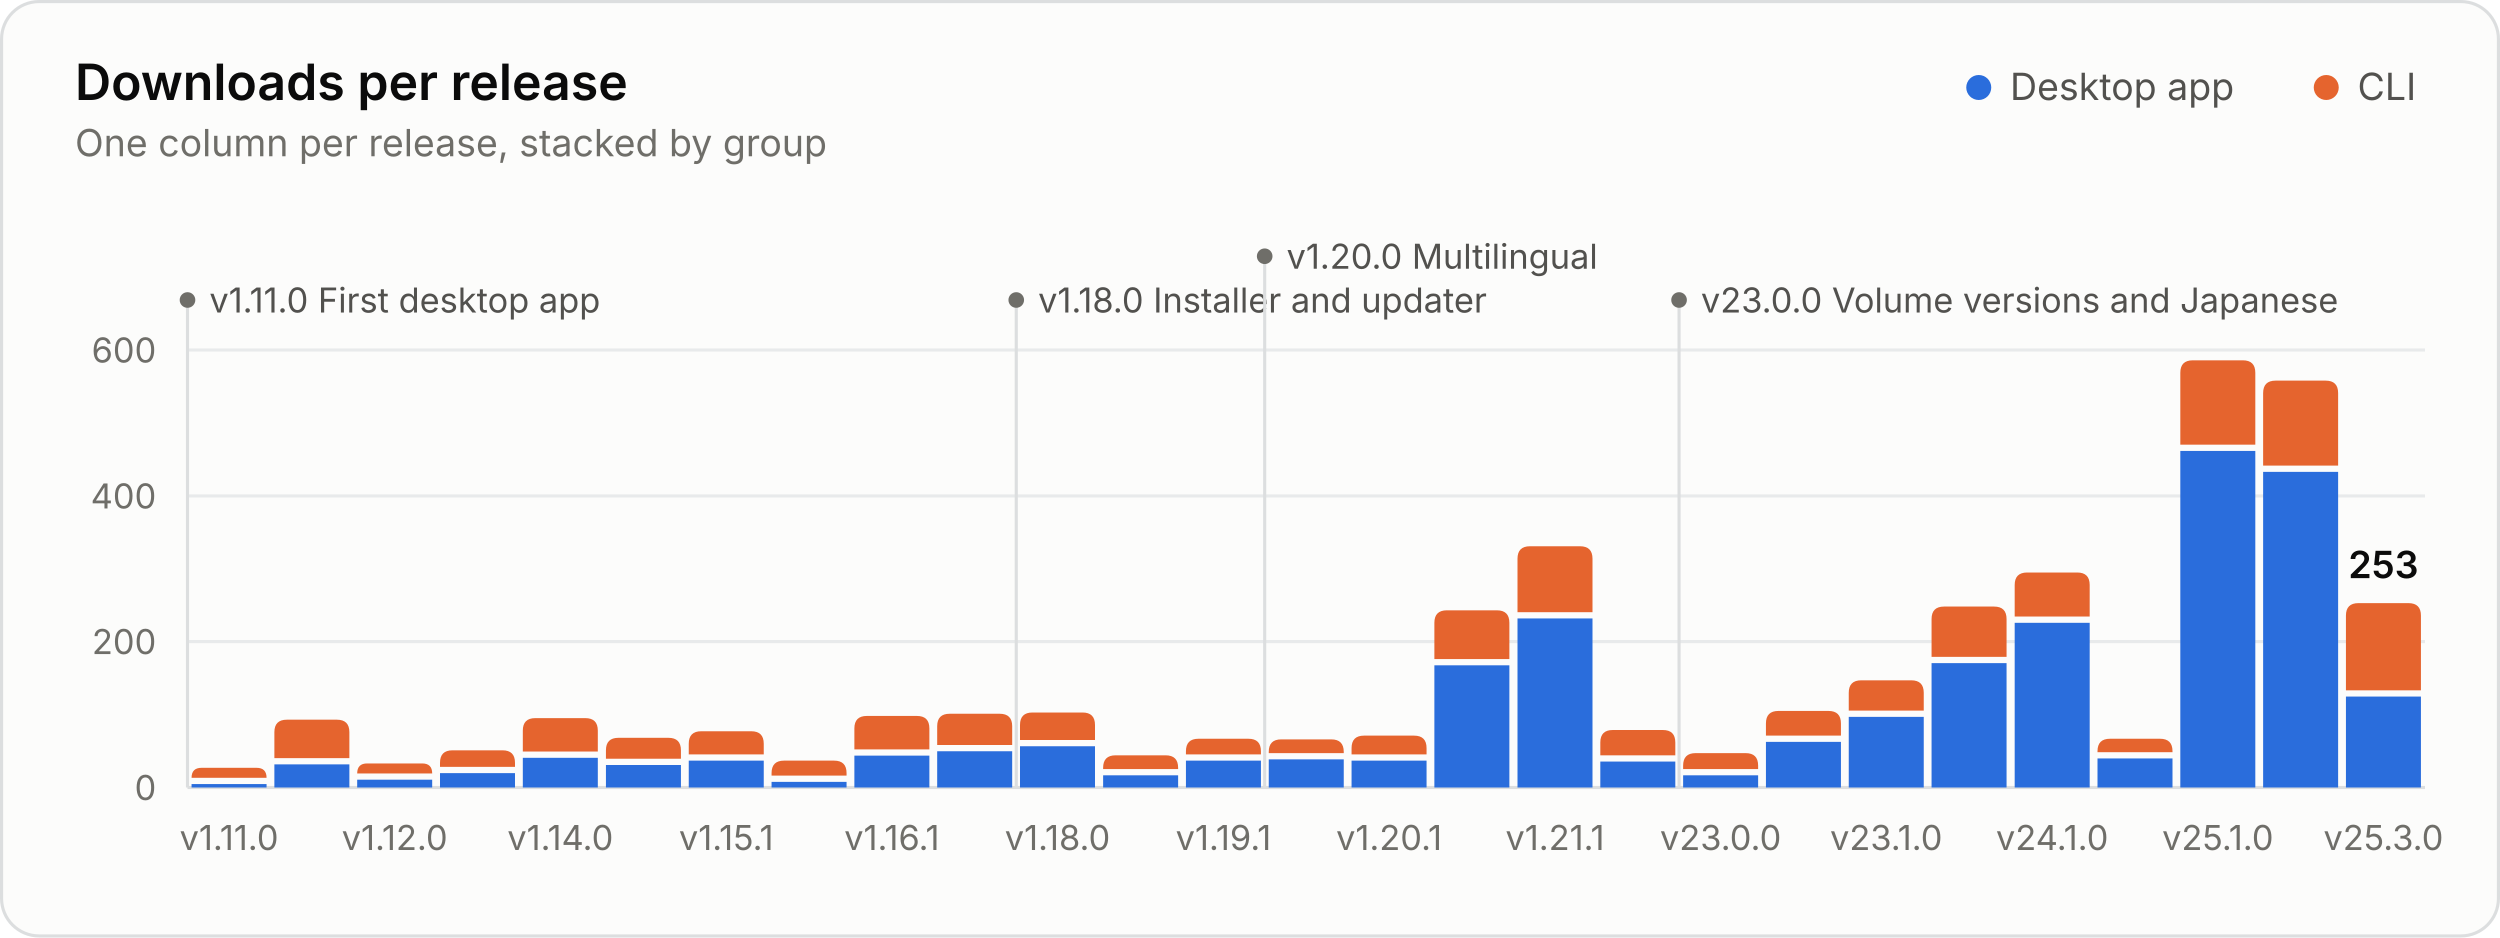
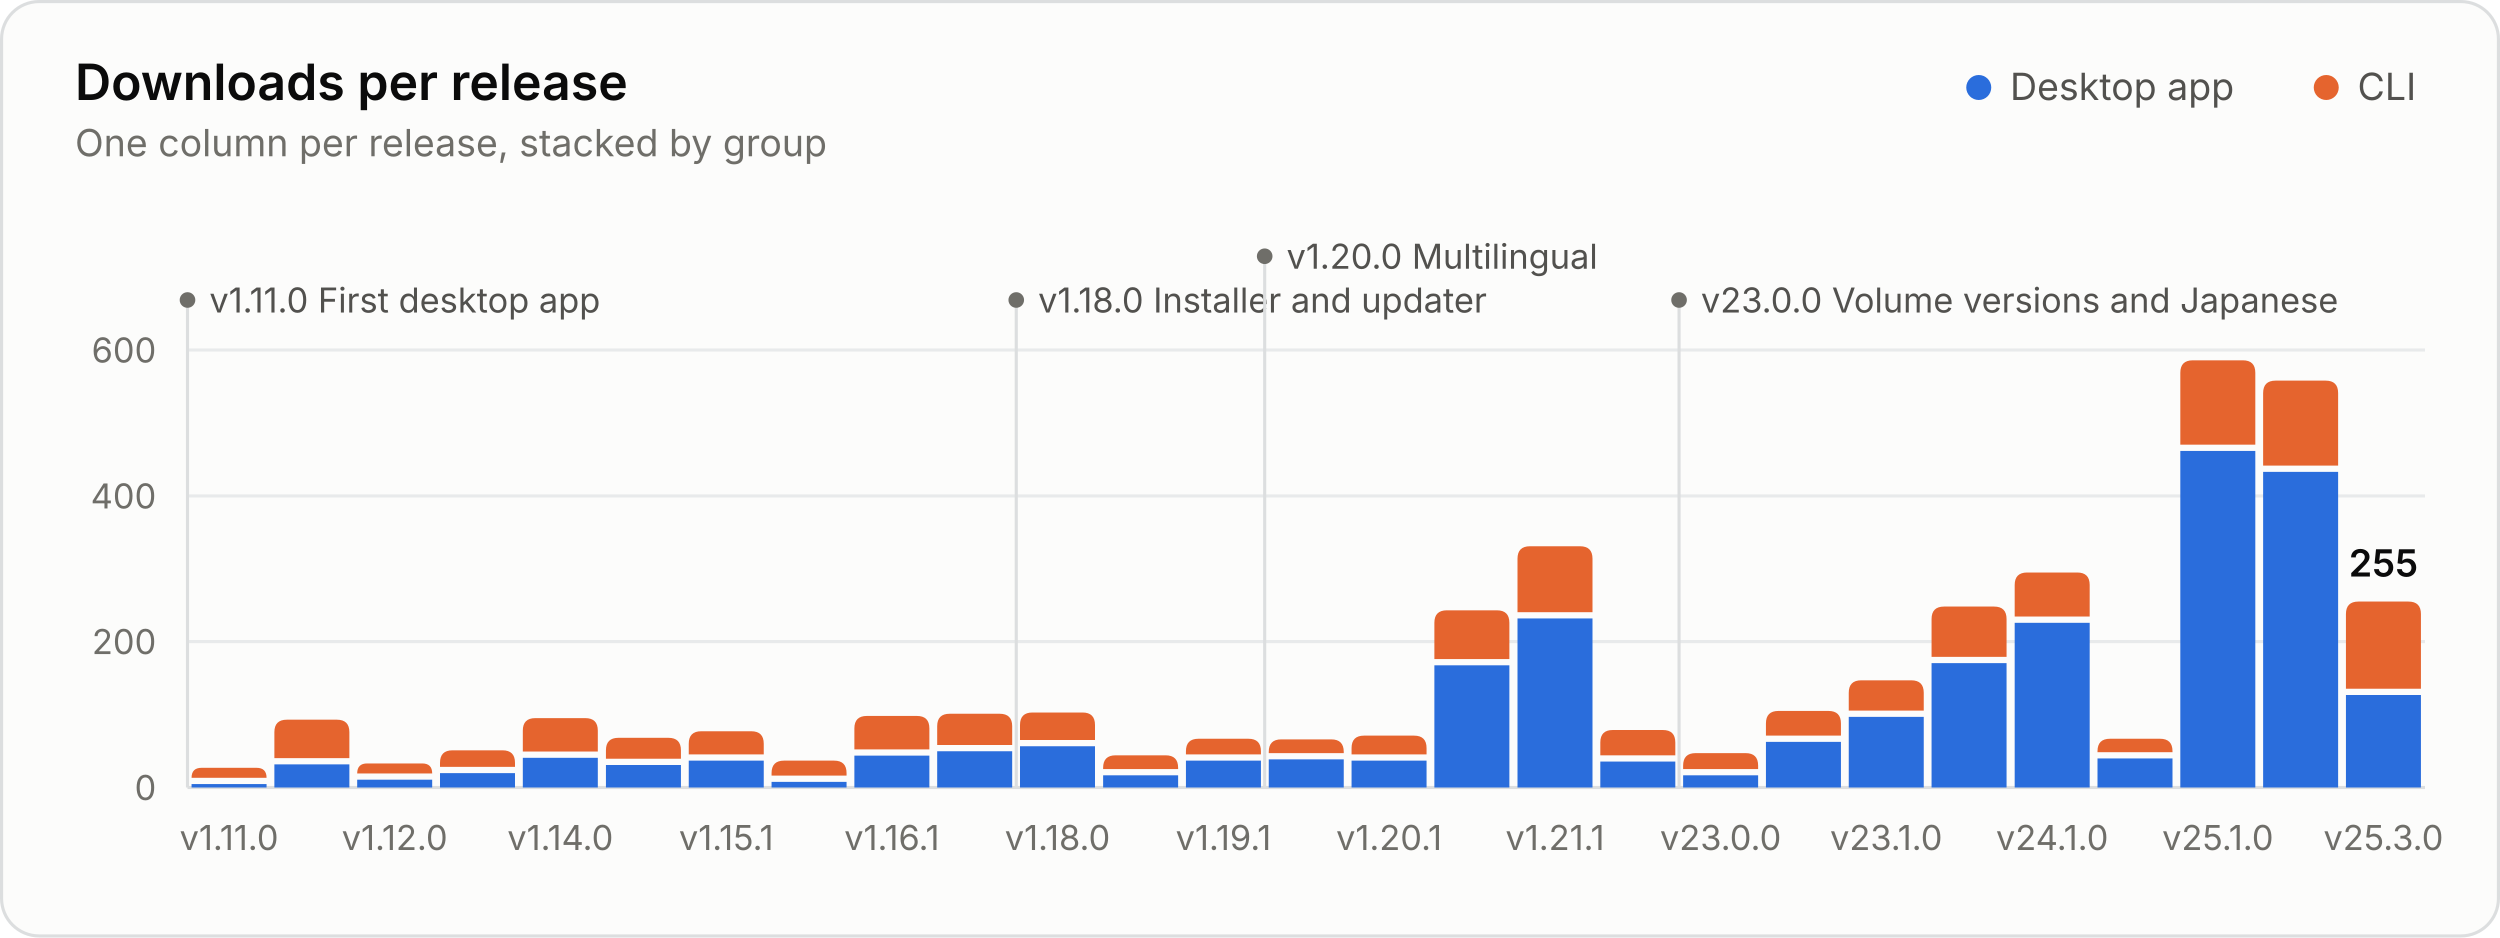
<svg xmlns="http://www.w3.org/2000/svg" width="800" height="300" viewBox="0 0 800 300" role="img" aria-labelledby="title desc">
  <style>.gs-rise{animation:gs-rise 1.1s ease-out backwards;transform-box:fill-box;transform-origin:bottom}@keyframes gs-rise{from{transform:scaleY(0)}to{transform:scaleY(1)}}.gs-fade{animation:gs-fade .5s ease-out backwards}@keyframes gs-fade{from{opacity:0}to{opacity:1}}@media (prefers-reduced-motion: reduce){.gs-rise,.gs-fade{animation:none!important}}</style>
  <rect x="0.5" y="0.5" width="799" height="299" rx="12" fill="#fcfcfb" stroke="#dcdedf" />
  <g font-family="&quot;IBM Plex Sans&quot;, system-ui, -apple-system, &quot;Segoe UI&quot;, sans-serif" font-size="11" fill="#52514e" style="font-variant-numeric:tabular-nums">
    <text x="24" y="32" fill="#0b0b0b" font-size="16" font-weight="600">Downloads per release</text>
    <text x="24.0" y="50.0" fill="#6f6e69" font-size="12">One column per release, stacked by group</text>
    <circle cx="633.2" cy="28.0" r="4" fill="#2a6ddc" />
    <text x="643.2" y="32.0" fill="#52514e" font-size="12">Desktop app</text>
    <circle cx="744.4" cy="28.0" r="4" fill="#e5642e" />
    <text x="754.4" y="32.0" fill="#52514e" font-size="12">CLI</text>
    <line x1="60.0" x2="776.0" y1="252.0" y2="252.0" stroke="#dcdedf" />
    <text x="50.0" y="256.0" fill="#6f6e69" text-anchor="end">0</text>
    <line x1="60.0" x2="776.0" y1="205.3" y2="205.3" stroke="#e8eaeb" />
    <text x="50.0" y="209.3" fill="#6f6e69" text-anchor="end">200</text>
    <line x1="60.0" x2="776.0" y1="158.7" y2="158.7" stroke="#e8eaeb" />
    <text x="50.0" y="162.7" fill="#6f6e69" text-anchor="end">400</text>
    <line x1="60.0" x2="776.0" y1="112.0" y2="112.0" stroke="#e8eaeb" />
    <text x="50.0" y="116.0" fill="#6f6e69" text-anchor="end">600</text>
    <g class="gs-fade" style="animation-delay:1600ms">
      <line x1="60.0" x2="60.0" y1="96.0" y2="252.0" stroke="#dcdedf" stroke-width="1" />
      <circle cx="60.0" cy="96.0" r="2.5" fill="#6f6e69" />
      <text x="67.0" y="100.0" fill="#52514e">v1.11.0 First desktop app</text>
      <line x1="325.2" x2="325.2" y1="96.0" y2="252.0" stroke="#dcdedf" stroke-width="1" />
      <circle cx="325.2" cy="96.0" r="2.5" fill="#6f6e69" />
      <text x="332.2" y="100.0" fill="#52514e">v1.18.0 Installer and updater</text>
      <line x1="404.7" x2="404.7" y1="82.0" y2="252.0" stroke="#dcdedf" stroke-width="1" />
      <circle cx="404.7" cy="82.0" r="2.5" fill="#6f6e69" />
      <text x="411.7" y="86.0" fill="#52514e">v1.20.0 Multilingual</text>
      <line x1="537.3" x2="537.3" y1="96.0" y2="252.0" stroke="#dcdedf" stroke-width="1" />
      <circle cx="537.3" cy="96.0" r="2.5" fill="#6f6e69" />
      <text x="544.3" y="100.0" fill="#52514e">v23.0.0 Volume versions and Japanese</text>
    </g>
    <g class="gs-rise">
      <path d="M61.3 252.0V250.9H85.3V252.0Z" fill="#2a6ddc" />
      <path d="M61.3 248.9V248.9Q61.3 245.7 64.5 245.7H82.1Q85.3 245.7 85.3 248.9V248.9Z" fill="#e5642e" />
    </g>
    <g class="gs-rise" style="animation-delay:19ms">
      <path d="M87.8 252.0V244.6H111.8V252.0Z" fill="#2a6ddc" />
      <path d="M87.8 242.6V234.3Q87.8 230.3 91.8 230.3H107.8Q111.8 230.3 111.8 234.3V242.6Z" fill="#e5642e" />
    </g>
    <g class="gs-rise" style="animation-delay:37ms">
      <path d="M114.3 252.0V249.5H138.3V252.0Z" fill="#2a6ddc" />
      <path d="M114.3 247.5V247.5Q114.3 244.3 117.5 244.3H135.1Q138.3 244.3 138.3 247.5V247.5Z" fill="#e5642e" />
    </g>
    <g class="gs-rise" style="animation-delay:56ms">
      <path d="M140.8 252.0V247.4H164.8V252.0Z" fill="#2a6ddc" />
      <path d="M140.8 245.4V244.1Q140.8 240.1 144.8 240.1H160.8Q164.8 240.1 164.8 244.1V245.4Z" fill="#e5642e" />
    </g>
    <g class="gs-rise" style="animation-delay:74ms">
      <path d="M167.3 252.0V242.5H191.3V252.0Z" fill="#2a6ddc" />
      <path d="M167.3 240.5V233.8Q167.3 229.8 171.3 229.8H187.3Q191.3 229.8 191.3 233.8V240.5Z" fill="#e5642e" />
    </g>
    <g class="gs-rise" style="animation-delay:93ms">
      <path d="M193.9 252.0V244.8H217.9V252.0Z" fill="#2a6ddc" />
      <path d="M193.9 242.8V240.1Q193.9 236.1 197.9 236.1H213.9Q217.9 236.1 217.9 240.1V242.8Z" fill="#e5642e" />
    </g>
    <g class="gs-rise" style="animation-delay:111ms">
      <path d="M220.4 252.0V243.4H244.4V252.0Z" fill="#2a6ddc" />
      <path d="M220.4 241.4V238.0Q220.4 234.0 224.4 234.0H240.4Q244.4 234.0 244.4 238.0V241.4Z" fill="#e5642e" />
    </g>
    <g class="gs-rise" style="animation-delay:130ms">
      <path d="M246.9 252.0V250.2H270.9V252.0Z" fill="#2a6ddc" />
      <path d="M246.9 248.2V247.4Q246.9 243.4 250.9 243.4H266.9Q270.9 243.4 270.9 247.4V248.2Z" fill="#e5642e" />
    </g>
    <g class="gs-rise" style="animation-delay:148ms">
      <path d="M273.4 252.0V241.8H297.4V252.0Z" fill="#2a6ddc" />
      <path d="M273.4 239.8V233.1Q273.4 229.1 277.4 229.1H293.4Q297.4 229.1 297.4 233.1V239.8Z" fill="#e5642e" />
    </g>
    <g class="gs-rise" style="animation-delay:167ms">
      <path d="M299.9 252.0V240.4H323.9V252.0Z" fill="#2a6ddc" />
      <path d="M299.9 238.4V232.4Q299.9 228.4 303.9 228.4H319.9Q323.9 228.4 323.9 232.4V238.4Z" fill="#e5642e" />
    </g>
    <g class="gs-rise" style="animation-delay:185ms">
      <path d="M326.4 252.0V238.8H350.4V252.0Z" fill="#2a6ddc" />
      <path d="M326.4 236.8V232.0Q326.4 228.0 330.4 228.0H346.4Q350.4 228.0 350.4 232.0V236.8Z" fill="#e5642e" />
    </g>
    <g class="gs-rise" style="animation-delay:204ms">
      <path d="M353.0 252.0V248.1H377.0V252.0Z" fill="#2a6ddc" />
      <path d="M353.0 246.1V245.7Q353.0 241.7 357.0 241.7H373.0Q377.0 241.7 377.0 245.7V246.1Z" fill="#e5642e" />
    </g>
    <g class="gs-rise" style="animation-delay:222ms">
      <path d="M379.5 252.0V243.4H403.5V252.0Z" fill="#2a6ddc" />
      <path d="M379.5 241.4V240.4Q379.5 236.4 383.5 236.4H399.5Q403.5 236.4 403.5 240.4V241.4Z" fill="#e5642e" />
    </g>
    <g class="gs-rise" style="animation-delay:241ms">
      <path d="M406.0 252.0V243.0H430.0V252.0Z" fill="#2a6ddc" />
      <path d="M406.0 241.0V240.6Q406.0 236.6 410.0 236.6H426.0Q430.0 236.6 430.0 240.6V241.0Z" fill="#e5642e" />
    </g>
    <g class="gs-rise" style="animation-delay:259ms">
      <path d="M432.5 252.0V243.4H456.5V252.0Z" fill="#2a6ddc" />
      <path d="M432.5 241.4V239.4Q432.5 235.4 436.5 235.4H452.5Q456.5 235.4 456.5 239.4V241.4Z" fill="#e5642e" />
    </g>
    <g class="gs-rise" style="animation-delay:278ms">
      <path d="M459.0 252.0V212.9H483.0V252.0Z" fill="#2a6ddc" />
      <path d="M459.0 210.9V199.3Q459.0 195.3 463.0 195.3H479.0Q483.0 195.3 483.0 199.3V210.9Z" fill="#e5642e" />
    </g>
    <g class="gs-rise" style="animation-delay:296ms">
      <path d="M485.6 252.0V197.9H509.6V252.0Z" fill="#2a6ddc" />
      <path d="M485.6 195.9V178.8Q485.6 174.8 489.6 174.8H505.6Q509.6 174.8 509.6 178.8V195.9Z" fill="#e5642e" />
    </g>
    <g class="gs-rise" style="animation-delay:315ms">
      <path d="M512.1 252.0V243.7H536.1V252.0Z" fill="#2a6ddc" />
      <path d="M512.1 241.7V237.6Q512.1 233.6 516.1 233.6H532.1Q536.1 233.6 536.1 237.6V241.7Z" fill="#e5642e" />
    </g>
    <g class="gs-rise" style="animation-delay:333ms">
      <path d="M538.6 252.0V248.1H562.6V252.0Z" fill="#2a6ddc" />
      <path d="M538.6 246.1V245.0Q538.6 241.0 542.6 241.0H558.6Q562.6 241.0 562.6 245.0V246.1Z" fill="#e5642e" />
    </g>
    <g class="gs-rise" style="animation-delay:352ms">
      <path d="M565.1 252.0V237.4H589.1V252.0Z" fill="#2a6ddc" />
      <path d="M565.1 235.4V231.5Q565.1 227.5 569.1 227.5H585.1Q589.1 227.5 589.1 231.5V235.4Z" fill="#e5642e" />
    </g>
    <g class="gs-rise" style="animation-delay:370ms">
      <path d="M591.6 252.0V229.4H615.6V252.0Z" fill="#2a6ddc" />
      <path d="M591.6 227.4V221.7Q591.6 217.7 595.6 217.7H611.6Q615.6 217.7 615.6 221.7V227.4Z" fill="#e5642e" />
    </g>
    <g class="gs-rise" style="animation-delay:389ms">
      <path d="M618.1 252.0V212.2H642.1V252.0Z" fill="#2a6ddc" />
      <path d="M618.1 210.2V198.1Q618.1 194.1 622.1 194.1H638.1Q642.1 194.1 642.1 198.1V210.2Z" fill="#e5642e" />
    </g>
    <g class="gs-rise" style="animation-delay:407ms">
      <path d="M644.7 252.0V199.3H668.7V252.0Z" fill="#2a6ddc" />
      <path d="M644.7 197.3V187.2Q644.7 183.2 648.7 183.2H664.7Q668.7 183.2 668.7 187.2V197.3Z" fill="#e5642e" />
    </g>
    <g class="gs-rise" style="animation-delay:426ms">
      <path d="M671.2 252.0V242.7H695.2V252.0Z" fill="#2a6ddc" />
      <path d="M671.2 240.7V240.4Q671.2 236.4 675.2 236.4H691.2Q695.2 236.4 695.2 240.4V240.7Z" fill="#e5642e" />
    </g>
    <g class="gs-rise" style="animation-delay:444ms">
      <path d="M697.7 252.0V144.3H721.7V252.0Z" fill="#2a6ddc" />
      <path d="M697.7 142.3V119.3Q697.7 115.3 701.7 115.3H717.7Q721.7 115.3 721.7 119.3V142.3Z" fill="#e5642e" />
    </g>
    <g class="gs-rise" style="animation-delay:463ms">
      <path d="M724.2 252.0V151.0H748.2V252.0Z" fill="#2a6ddc" />
      <path d="M724.2 149.0V125.8Q724.2 121.8 728.2 121.8H744.2Q748.2 121.8 748.2 125.8V149.0Z" fill="#e5642e" />
    </g>
    <g class="gs-rise" style="animation-delay:481ms">
-       <path d="M750.7 252.0V222.9H774.7V252.0Z" fill="#2a6ddc" />
-       <path d="M750.7 220.9V197.0Q750.7 193.0 754.7 193.0H770.7Q774.7 193.0 774.7 197.0V220.9Z" fill="#e5642e" />
+       <path d="M750.7 252.0V222.4H774.7V252.0Z" fill="#2a6ddc" />
+       <path d="M750.7 220.4V196.5Q750.7 192.5 754.7 192.5H770.7Q774.7 192.5 774.7 196.5V220.4Z" fill="#e5642e" />
    </g>
    <g class="gs-fade" style="animation-delay:1600ms">
-       <text x="762.7" y="185.0" fill="#0b0b0b" text-anchor="middle" font-size="12" font-weight="600">253</text>
+       <text x="762.7" y="184.5" fill="#0b0b0b" text-anchor="middle" font-size="12" font-weight="600">255</text>
    </g>
    <text x="73.3" y="272.0" fill="#6f6e69" text-anchor="middle">v1.11.0</text>
    <text x="126.3" y="272.0" fill="#6f6e69" text-anchor="middle">v1.12.0</text>
    <text x="179.3" y="272.0" fill="#6f6e69" text-anchor="middle">v1.14.0</text>
    <text x="232.4" y="272.0" fill="#6f6e69" text-anchor="middle">v1.15.1</text>
    <text x="285.4" y="272.0" fill="#6f6e69" text-anchor="middle">v1.16.1</text>
    <text x="338.4" y="272.0" fill="#6f6e69" text-anchor="middle">v1.18.0</text>
    <text x="391.5" y="272.0" fill="#6f6e69" text-anchor="middle">v1.19.1</text>
    <text x="444.5" y="272.0" fill="#6f6e69" text-anchor="middle">v1.20.1</text>
    <text x="497.6" y="272.0" fill="#6f6e69" text-anchor="middle">v1.21.1</text>
    <text x="550.6" y="272.0" fill="#6f6e69" text-anchor="middle">v23.0.0</text>
    <text x="603.6" y="272.0" fill="#6f6e69" text-anchor="middle">v23.1.0</text>
    <text x="656.7" y="272.0" fill="#6f6e69" text-anchor="middle">v24.1.0</text>
    <text x="709.7" y="272.0" fill="#6f6e69" text-anchor="middle">v25.1.0</text>
    <text x="762.7" y="272.0" fill="#6f6e69" text-anchor="middle">v25.3.0</text>
  </g>
</svg>
